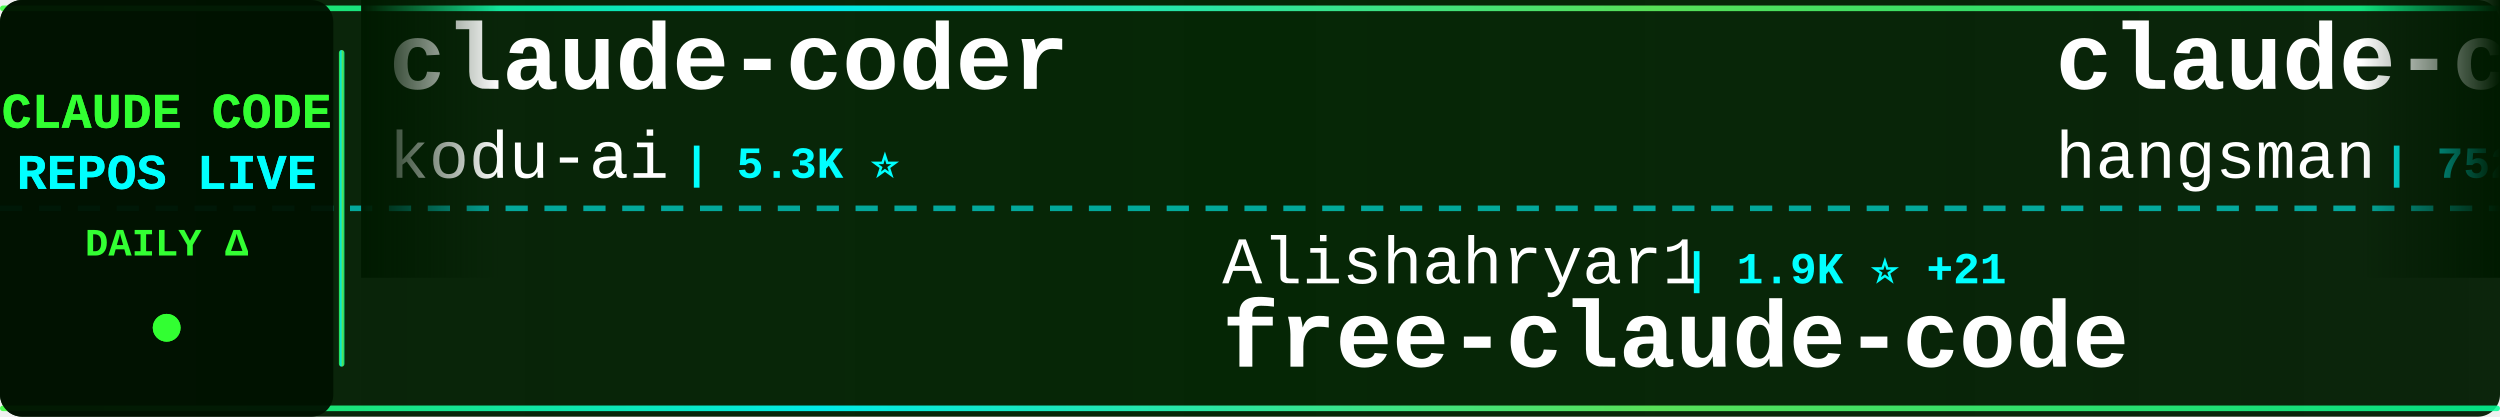
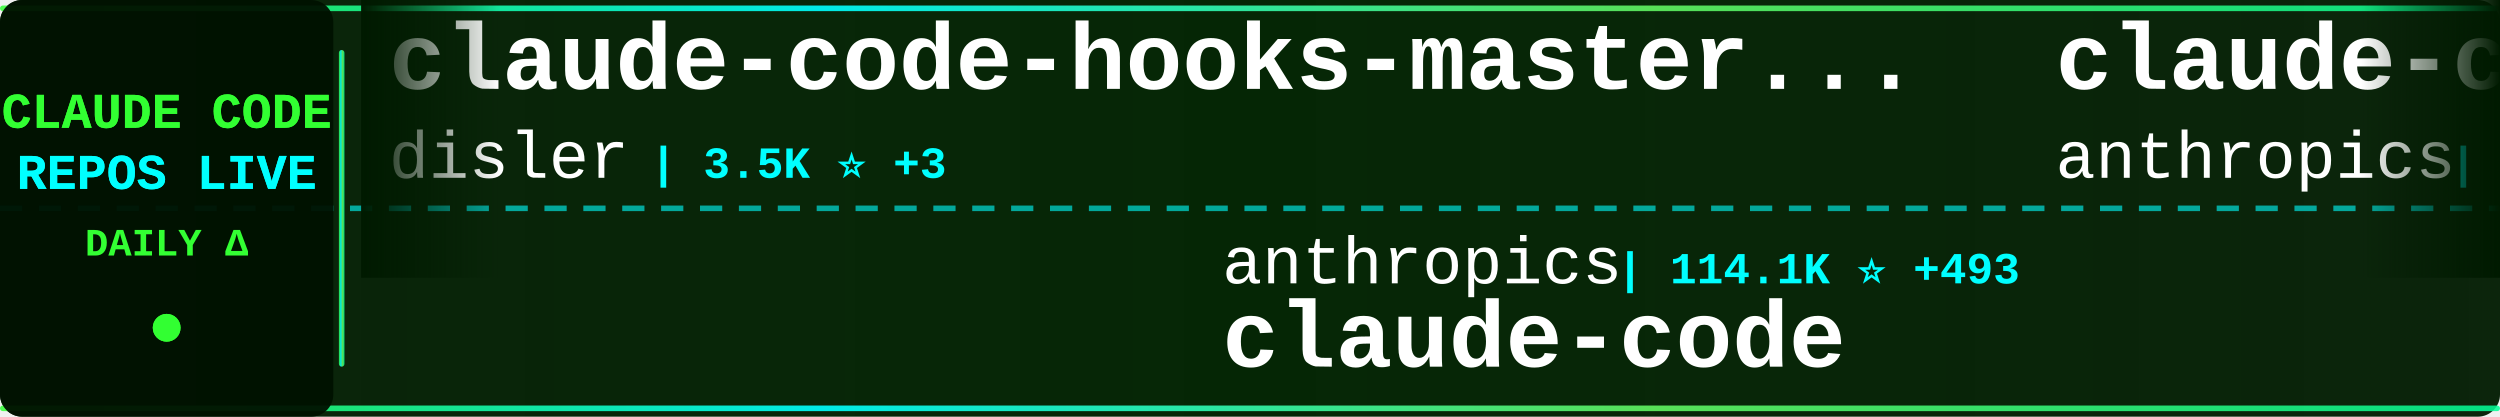
<svg xmlns="http://www.w3.org/2000/svg" width="900" height="150">
  <defs>
    <linearGradient id="tickerBg" x1="0%" y1="0%" x2="100%" y2="0%">
      <stop offset="0%" style="stop-color:#001a00;stop-opacity:0.95" />
      <stop offset="50%" style="stop-color:#002200;stop-opacity:0.98" />
      <stop offset="100%" style="stop-color:#001a00;stop-opacity:0.95" />
    </linearGradient>
    <linearGradient id="borderGrad" x1="0%" y1="0%" x2="100%" y2="0%">
      <stop offset="0%" style="stop-color:#33ff33;stop-opacity:0.85">
        <animate attributeName="stop-opacity" values="0.85;1;0.85" dur="2s" repeatCount="indefinite" />
      </stop>
      <stop offset="33%" style="stop-color:#00ffff;stop-opacity:0.9">
        <animate attributeName="stop-opacity" values="0.9;1;0.9" dur="2.2s" repeatCount="indefinite" />
      </stop>
      <stop offset="66%" style="stop-color:#66ff66;stop-opacity:0.85">
        <animate attributeName="stop-opacity" values="0.85;1;0.85" dur="1.8s" repeatCount="indefinite" />
      </stop>
      <stop offset="100%" style="stop-color:#00ff99;stop-opacity:0.85">
        <animate attributeName="stop-opacity" values="0.85;1;0.85" dur="2s" repeatCount="indefinite" />
      </stop>
    </linearGradient>
    <filter id="textGlow">
      <feGaussianBlur stdDeviation="0.1" result="coloredBlur" />
      <feMerge>
        <feMergeNode in="coloredBlur" />
        <feMergeNode in="SourceGraphic" />
      </feMerge>
    </filter>
    <filter id="metricGlow">
      <feGaussianBlur stdDeviation="0.2" result="coloredBlur" />
      <feMerge>
        <feMergeNode in="coloredBlur" />
        <feMergeNode in="SourceGraphic" />
      </feMerge>
    </filter>
    <linearGradient id="leftFade" x1="0%" y1="0%" x2="100%" y2="0%">
      <stop offset="0%" style="stop-color:#001a00;stop-opacity:1" />
      <stop offset="100%" style="stop-color:#001a00;stop-opacity:0" />
    </linearGradient>
    <linearGradient id="rightFade" x1="0%" y1="0%" x2="100%" y2="0%">
      <stop offset="0%" style="stop-color:#001a00;stop-opacity:0" />
      <stop offset="100%" style="stop-color:#001a00;stop-opacity:1" />
    </linearGradient>
  </defs>
  <rect width="900" height="150" fill="url(#tickerBg)" rx="8" />
  <rect x="0" y="2" width="900" height="2" fill="url(#borderGrad)" rx="1" />
  <rect x="0" y="146" width="900" height="2" fill="url(#borderGrad)" rx="1" />
  <line x1="0" y1="75" x2="900" y2="75" stroke="#00ffff" stroke-width="2" stroke-dasharray="8 6" opacity="0.6" />
  <rect x="0" y="0" width="120" height="150" fill="#001100" opacity="0.95" rx="8" />
  <text x="60" y="46" font-family="'Courier New', monospace" font-size="18" font-weight="bold" fill="#33ff33" text-anchor="middle" filter="url(#textGlow)">
    CLAUDE CODE
  </text>
  <text x="60" y="68" font-family="'Courier New', monospace" font-size="18" font-weight="bold" fill="#00ffff" text-anchor="middle" filter="url(#textGlow)">
    REPOS LIVE
  </text>
  <text x="60" y="92" font-family="'Courier New', monospace" font-size="14" font-weight="bold" fill="#33ff33" text-anchor="middle">
    DAILY Δ
  </text>
  <circle cx="60" cy="118" r="5" fill="#33ff33" filter="url(#metricGlow)">
    <animate attributeName="r" values="4;6;4" dur="1.5s" repeatCount="indefinite" />
    <animate attributeName="opacity" values="0.6;1;0.6" dur="1.5s" repeatCount="indefinite" />
  </circle>
  <rect x="122" y="18" width="2" height="114" fill="url(#borderGrad)" rx="1" />
  <clipPath id="tickerClip">
    <rect x="130" y="0" width="770" height="150" />
  </clipPath>
  <g clip-path="url(#tickerClip)">
    <g id="tickerItems">
      <animateTransform attributeName="transform" attributeType="XML" type="translate" from="0 0" to="-3000 0" dur="54s" repeatCount="indefinite" />
      <g transform="translate(0, 0)">
-         <text x="140" y="32" font-family="'Courier New', monospace" font-size="34" font-weight="bold" fill="#ffffff">claude-coder</text>
-         <text x="140" y="64" font-family="'Courier New', monospace" font-size="24" font-weight="normal" fill="#ffffff" opacity="1.0">kodu-ai</text>
-         <text x="246" y="64" font-family="'Courier New', monospace" font-size="16" font-weight="bold" fill="#00ffff"> | 5.3K ⭐</text>
+         <text x="140" y="32" font-family="'Courier New', monospace" font-size="34" font-weight="bold" fill="#ffffff">claude-code-hooks-master...</text>
+         <text x="140" y="64" font-family="'Courier New', monospace" font-size="24" font-weight="normal" fill="#ffffff" opacity="1.0">disler</text>
+         <text x="234" y="64" font-family="'Courier New', monospace" font-size="16" font-weight="bold" fill="#00ffff"> | 3.5K ⭐ +3</text>
      </g>
      <g transform="translate(300, 0)">
-         <text x="140" y="102" font-family="'Courier New', monospace" font-size="24" font-weight="normal" fill="#ffffff" opacity="1.0">Alishahryar1</text>
-         <text x="306" y="102" font-family="'Courier New', monospace" font-size="16" font-weight="bold" fill="#00ffff"> | 1.9K ⭐ +21</text>
-         <text x="140" y="132" font-family="'Courier New', monospace" font-size="34" font-weight="bold" fill="#ffffff">free-claude-code</text>
+         <text x="140" y="102" font-family="'Courier New', monospace" font-size="24" font-weight="normal" fill="#ffffff" opacity="1.0">anthropics</text>
+         <text x="282" y="102" font-family="'Courier New', monospace" font-size="16" font-weight="bold" fill="#00ffff"> | 114.1K ⭐ +493</text>
+         <text x="140" y="132" font-family="'Courier New', monospace" font-size="34" font-weight="bold" fill="#ffffff">claude-code</text>
      </g>
      <g transform="translate(600, 0)">
-         <text x="140" y="32" font-family="'Courier New', monospace" font-size="34" font-weight="bold" fill="#ffffff">claude-code-source</text>
-         <text x="140" y="64" font-family="'Courier New', monospace" font-size="24" font-weight="normal" fill="#ffffff" opacity="1.0">hangsman</text>
-         <text x="258" y="64" font-family="'Courier New', monospace" font-size="16" font-weight="bold" fill="#00ffff"> | 752 ⭐</text>
+         <text x="140" y="32" font-family="'Courier New', monospace" font-size="34" font-weight="bold" fill="#ffffff">claude-code-action</text>
+         <text x="140" y="64" font-family="'Courier New', monospace" font-size="24" font-weight="normal" fill="#ffffff" opacity="1.0">anthropics</text>
+         <text x="282" y="64" font-family="'Courier New', monospace" font-size="16" font-weight="bold" fill="#00ffff"> | 7.1K ⭐ +26</text>
      </g>
      <g transform="translate(900, 0)">
-         <text x="140" y="102" font-family="'Courier New', monospace" font-size="24" font-weight="normal" fill="#ffffff" opacity="1.0">T-Lab-CUHKSZ</text>
-         <text x="306" y="102" font-family="'Courier New', monospace" font-size="16" font-weight="bold" fill="#00ffff"> | 288 ⭐ +2</text>
+         <text x="140" y="102" font-family="'Courier New', monospace" font-size="24" font-weight="normal" fill="#ffffff" opacity="1.0">zstmfhy</text>
+         <text x="246" y="102" font-family="'Courier New', monospace" font-size="16" font-weight="bold" fill="#00ffff"> | 192 ⭐</text>
+         <text x="140" y="132" font-family="'Courier New', monospace" font-size="34" font-weight="bold" fill="#ffffff">Claude-code</text>
+       </g>
+       <g transform="translate(1200, 0)">
+         <text x="140" y="32" font-family="'Courier New', monospace" font-size="34" font-weight="bold" fill="#ffffff">awesome-claude-code-suba...</text>
+         <text x="140" y="64" font-family="'Courier New', monospace" font-size="24" font-weight="normal" fill="#ffffff" opacity="1.0">VoltAgent</text>
+         <text x="270" y="64" font-family="'Courier New', monospace" font-size="16" font-weight="bold" fill="#00ffff"> | 17.3K ⭐ +114</text>
+       </g>
+       <g transform="translate(1500, 0)">
+         <text x="140" y="102" font-family="'Courier New', monospace" font-size="24" font-weight="normal" fill="#ffffff" opacity="1.0">yasasbanukaofficial</text>
+         <text x="390" y="102" font-family="'Courier New', monospace" font-size="16" font-weight="bold" fill="#00ffff"> | 2.5K ⭐ +60</text>
        <text x="140" y="132" font-family="'Courier New', monospace" font-size="34" font-weight="bold" fill="#ffffff">claude-code</text>
      </g>
-       <g transform="translate(1200, 0)">
-         <text x="140" y="32" font-family="'Courier New', monospace" font-size="34" font-weight="bold" fill="#ffffff">claude-code-source-code-...</text>
-         <text x="140" y="64" font-family="'Courier New', monospace" font-size="24" font-weight="normal" fill="#ffffff" opacity="1.0">ghuntley</text>
-         <text x="258" y="64" font-family="'Courier New', monospace" font-size="16" font-weight="bold" fill="#00ffff"> | 971 ⭐</text>
-       </g>
-       <g transform="translate(1500, 0)">
-         <text x="140" y="102" font-family="'Courier New', monospace" font-size="24" font-weight="normal" fill="#ffffff" opacity="1.0">anthropics</text>
-         <text x="282" y="102" font-family="'Courier New', monospace" font-size="16" font-weight="bold" fill="#00ffff"> | 16.9K ⭐ +87</text>
-         <text x="140" y="132" font-family="'Courier New', monospace" font-size="34" font-weight="bold" fill="#ffffff">claude-plugins-official</text>
-       </g>
      <g transform="translate(1800, 0)">
-         <text x="140" y="32" font-family="'Courier New', monospace" font-size="34" font-weight="bold" fill="#ffffff">claude-code-webui</text>
-         <text x="140" y="64" font-family="'Courier New', monospace" font-size="24" font-weight="normal" fill="#ffffff" opacity="1.0">sugyan</text>
-         <text x="234" y="64" font-family="'Courier New', monospace" font-size="16" font-weight="bold" fill="#00ffff"> | 1.0K ⭐ +2</text>
+         <text x="140" y="32" font-family="'Courier New', monospace" font-size="34" font-weight="bold" fill="#ffffff">claude-code-sourcemap</text>
+         <text x="140" y="64" font-family="'Courier New', monospace" font-size="24" font-weight="normal" fill="#ffffff" opacity="1.0">Hyper66666</text>
+         <text x="282" y="64" font-family="'Courier New', monospace" font-size="16" font-weight="bold" fill="#00ffff"> | 206 ⭐</text>
      </g>
      <g transform="translate(2100, 0)">
-         <text x="140" y="102" font-family="'Courier New', monospace" font-size="24" font-weight="normal" fill="#ffffff" opacity="1.0">feiskyer</text>
-         <text x="258" y="102" font-family="'Courier New', monospace" font-size="16" font-weight="bold" fill="#00ffff"> | 1.4K ⭐ +4</text>
-         <text x="140" y="132" font-family="'Courier New', monospace" font-size="34" font-weight="bold" fill="#ffffff">claude-code-settings</text>
+         <text x="140" y="102" font-family="'Courier New', monospace" font-size="24" font-weight="normal" fill="#ffffff" opacity="1.0">repowise-dev</text>
+         <text x="306" y="102" font-family="'Courier New', monospace" font-size="16" font-weight="bold" fill="#00ffff"> | 937 ⭐ +4</text>
+         <text x="140" y="132" font-family="'Courier New', monospace" font-size="34" font-weight="bold" fill="#ffffff">claude-code-prompts</text>
      </g>
      <g transform="translate(2400, 0)">
-         <text x="140" y="32" font-family="'Courier New', monospace" font-size="34" font-weight="bold" fill="#ffffff">claude-code</text>
-         <text x="140" y="64" font-family="'Courier New', monospace" font-size="24" font-weight="normal" fill="#ffffff" opacity="1.0">jarmuine</text>
-         <text x="258" y="64" font-family="'Courier New', monospace" font-size="16" font-weight="bold" fill="#00ffff"> | 2.0K ⭐ +9</text>
+         <text x="140" y="32" font-family="'Courier New', monospace" font-size="34" font-weight="bold" fill="#ffffff">claude-code-system-promp...</text>
+         <text x="140" y="64" font-family="'Courier New', monospace" font-size="24" font-weight="normal" fill="#ffffff" opacity="1.0">Piebald-AI</text>
+         <text x="282" y="64" font-family="'Courier New', monospace" font-size="16" font-weight="bold" fill="#00ffff"> | 8.9K ⭐ +190</text>
      </g>
      <g transform="translate(2700, 0)">
-         <text x="140" y="102" font-family="'Courier New', monospace" font-size="24" font-weight="normal" fill="#ffffff" opacity="1.0">anthropics</text>
-         <text x="282" y="102" font-family="'Courier New', monospace" font-size="16" font-weight="bold" fill="#00ffff"> | 4.3K ⭐ +17</text>
-         <text x="140" y="132" font-family="'Courier New', monospace" font-size="34" font-weight="bold" fill="#ffffff">claude-code-security-rev...</text>
+         <text x="140" y="102" font-family="'Courier New', monospace" font-size="24" font-weight="normal" fill="#ffffff" opacity="1.0">carlvellotti</text>
+         <text x="306" y="102" font-family="'Courier New', monospace" font-size="16" font-weight="bold" fill="#00ffff"> | 1.9K ⭐ +9</text>
+         <text x="140" y="132" font-family="'Courier New', monospace" font-size="34" font-weight="bold" fill="#ffffff">claude-code-pm-course</text>
      </g>
      <g transform="translate(3000, 0)">
-         <text x="140" y="32" font-family="'Courier New', monospace" font-size="34" font-weight="bold" fill="#ffffff">claude-coder</text>
-         <text x="140" y="64" font-family="'Courier New', monospace" font-size="24" font-weight="normal" fill="#ffffff" opacity="1.0">kodu-ai</text>
-         <text x="246" y="64" font-family="'Courier New', monospace" font-size="16" font-weight="bold" fill="#00ffff"> | 5.3K ⭐</text>
+         <text x="140" y="32" font-family="'Courier New', monospace" font-size="34" font-weight="bold" fill="#ffffff">claude-code-hooks-master...</text>
+         <text x="140" y="64" font-family="'Courier New', monospace" font-size="24" font-weight="normal" fill="#ffffff" opacity="1.0">disler</text>
+         <text x="234" y="64" font-family="'Courier New', monospace" font-size="16" font-weight="bold" fill="#00ffff"> | 3.5K ⭐ +3</text>
      </g>
      <g transform="translate(3300, 0)">
-         <text x="140" y="102" font-family="'Courier New', monospace" font-size="24" font-weight="normal" fill="#ffffff" opacity="1.0">Alishahryar1</text>
-         <text x="306" y="102" font-family="'Courier New', monospace" font-size="16" font-weight="bold" fill="#00ffff"> | 1.9K ⭐ +21</text>
-         <text x="140" y="132" font-family="'Courier New', monospace" font-size="34" font-weight="bold" fill="#ffffff">free-claude-code</text>
+         <text x="140" y="102" font-family="'Courier New', monospace" font-size="24" font-weight="normal" fill="#ffffff" opacity="1.0">anthropics</text>
+         <text x="282" y="102" font-family="'Courier New', monospace" font-size="16" font-weight="bold" fill="#00ffff"> | 114.1K ⭐ +493</text>
+         <text x="140" y="132" font-family="'Courier New', monospace" font-size="34" font-weight="bold" fill="#ffffff">claude-code</text>
      </g>
      <g transform="translate(3600, 0)">
-         <text x="140" y="32" font-family="'Courier New', monospace" font-size="34" font-weight="bold" fill="#ffffff">claude-code-source</text>
-         <text x="140" y="64" font-family="'Courier New', monospace" font-size="24" font-weight="normal" fill="#ffffff" opacity="1.0">hangsman</text>
-         <text x="258" y="64" font-family="'Courier New', monospace" font-size="16" font-weight="bold" fill="#00ffff"> | 752 ⭐</text>
+         <text x="140" y="32" font-family="'Courier New', monospace" font-size="34" font-weight="bold" fill="#ffffff">claude-code-action</text>
+         <text x="140" y="64" font-family="'Courier New', monospace" font-size="24" font-weight="normal" fill="#ffffff" opacity="1.0">anthropics</text>
+         <text x="282" y="64" font-family="'Courier New', monospace" font-size="16" font-weight="bold" fill="#00ffff"> | 7.1K ⭐ +26</text>
      </g>
      <g transform="translate(3900, 0)">
-         <text x="140" y="102" font-family="'Courier New', monospace" font-size="24" font-weight="normal" fill="#ffffff" opacity="1.0">T-Lab-CUHKSZ</text>
-         <text x="306" y="102" font-family="'Courier New', monospace" font-size="16" font-weight="bold" fill="#00ffff"> | 288 ⭐ +2</text>
-         <text x="140" y="132" font-family="'Courier New', monospace" font-size="34" font-weight="bold" fill="#ffffff">claude-code</text>
+         <text x="140" y="102" font-family="'Courier New', monospace" font-size="24" font-weight="normal" fill="#ffffff" opacity="1.0">zstmfhy</text>
+         <text x="246" y="102" font-family="'Courier New', monospace" font-size="16" font-weight="bold" fill="#00ffff"> | 192 ⭐</text>
+         <text x="140" y="132" font-family="'Courier New', monospace" font-size="34" font-weight="bold" fill="#ffffff">Claude-code</text>
      </g>
    </g>
  </g>
  <rect x="130" y="0" width="50" height="100" fill="url(#leftFade)" />
  <rect x="850" y="0" width="50" height="100" fill="url(#rightFade)" />
</svg>
